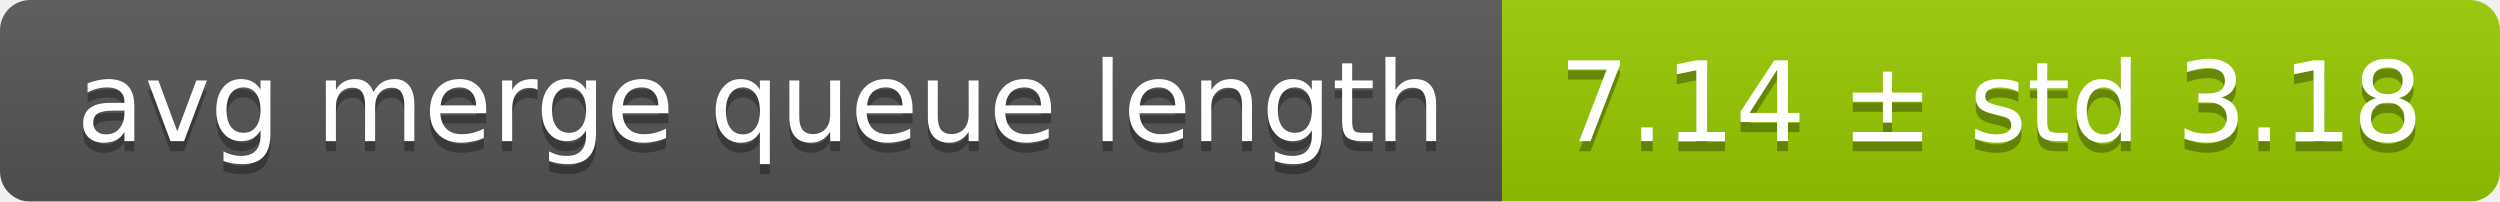
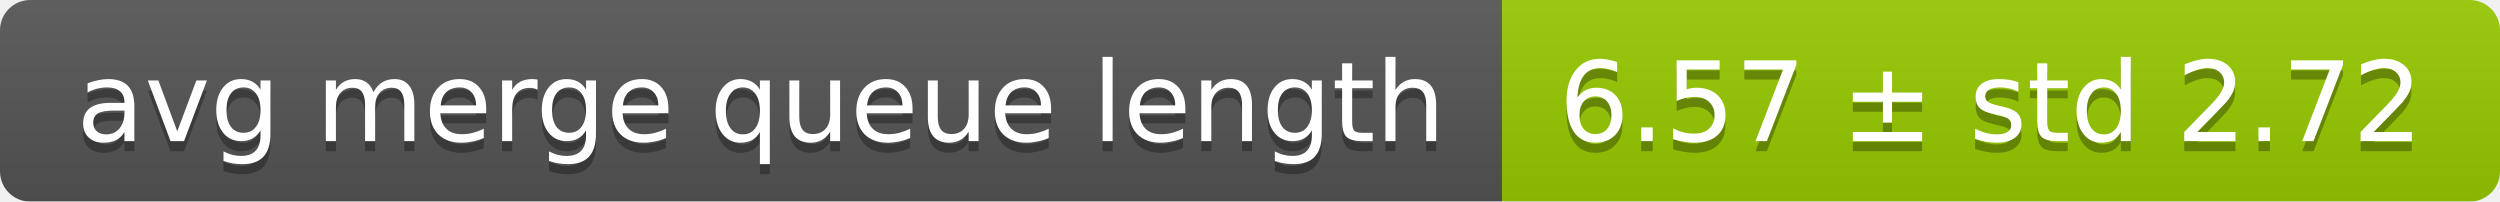
<svg xmlns="http://www.w3.org/2000/svg" width="248" height="20">
  <linearGradient id="smooth" x2="0" y2="100%">
    <stop offset="0" stop-color="#bbb" stop-opacity=".1" />
    <stop offset="1" stop-opacity=".1" />
  </linearGradient>
  <mask id="round">
    <rect width="248" height="20" rx="3" fill="#fff" />
  </mask>
  <g mask="url(#round)">
    <rect width="149" height="20" fill="#555" />
    <rect x="149" width="99" height="20" fill="#97ca00" />
    <rect width="248" height="20" fill="url(#smooth)" />
  </g>
  <g fill="#fff" text-anchor="middle" font-family="DejaVu Sans,Verdana,Geneva,sans-serif" font-size="11">
    <text x="75.5" y="15" fill="#010101" fill-opacity=".3">avg merge queue length</text>
    <text x="75.5" y="14">avg merge queue length</text>
-     <text x="197.5" y="15" fill="#010101" fill-opacity=".3">7.14 ± std 3.18</text>
-     <text x="197.5" y="14">7.14 ± std 3.18</text>
+     <text x="197.5" y="15" fill="#010101" fill-opacity=".3">6.57 ± std 2.72</text>
+     <text x="197.5" y="14">6.57 ± std 2.72</text>
  </g>
</svg>
